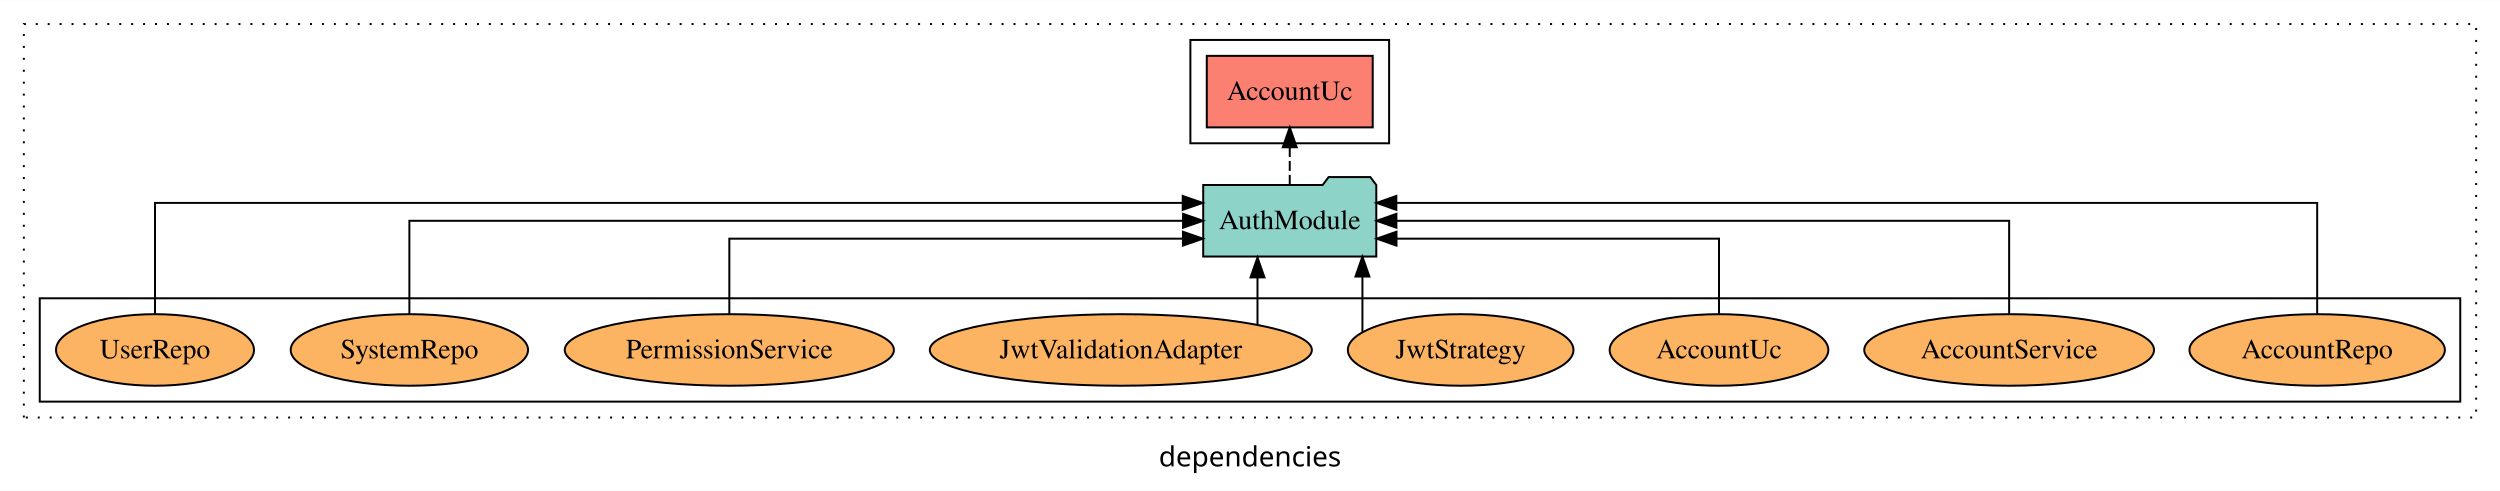
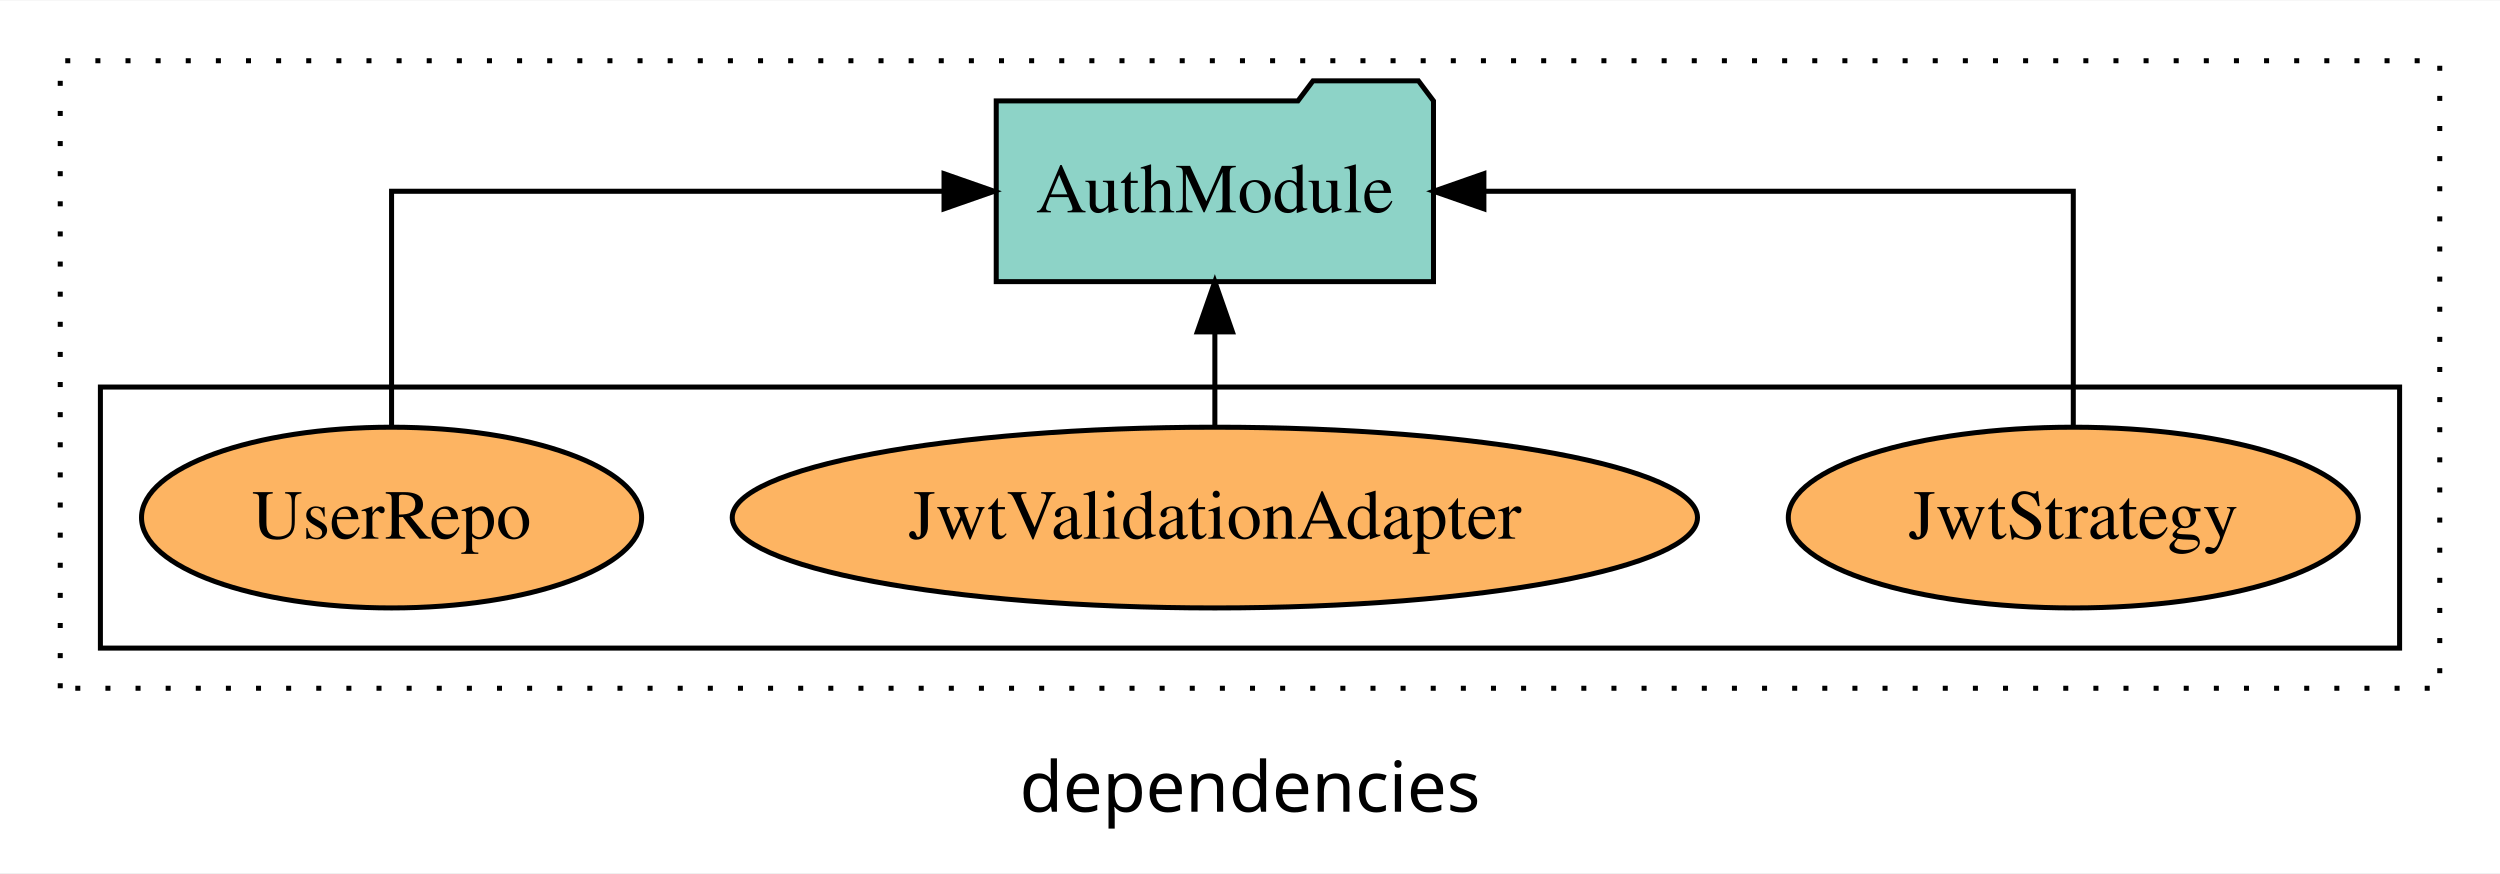
- <svg xmlns="http://www.w3.org/2000/svg" width="1258pt" height="247pt" viewBox="0.00 0.00 1258.00 246.80">
-   <g id="graph0" class="graph" transform="scale(1 1) rotate(0) translate(4 242.8)">
-     <polygon fill="white" stroke="transparent" points="-4,4 -4,-242.8 1254,-242.8 1254,4 -4,4" />
-     <text text-anchor="middle" x="625" y="-8.2" font-family="sans-serif" font-size="14.00">dependencies</text>
+ <svg xmlns="http://www.w3.org/2000/svg" width="498pt" height="174pt" viewBox="0.00 0.00 498.00 173.80">
+   <g id="graph0" class="graph" transform="scale(1 1) rotate(0) translate(4 169.8)">
+     <polygon fill="white" stroke="transparent" points="-4,4 -4,-169.8 494,-169.8 494,4 -4,4" />
+     <text text-anchor="middle" x="245" y="-8.2" font-family="sans-serif" font-size="14.00">dependencies</text>
    <g id="clust1" class="cluster">
-       <polygon fill="none" stroke="black" stroke-dasharray="1,5" points="8,-32.8 8,-230.8 1242,-230.8 1242,-32.8 8,-32.8" />
-     </g>
-     <g id="clust4" class="cluster">
-       <polygon fill="none" stroke="black" points="595,-170.8 595,-222.8 695,-222.8 695,-170.8 595,-170.8" />
+       <polygon fill="none" stroke="black" stroke-dasharray="1,5" points="8,-32.8 8,-157.8 482,-157.8 482,-32.8 8,-32.8" />
    </g>
    <g id="clust6" class="cluster">
-       <polygon fill="none" stroke="black" points="16,-40.8 16,-92.8 1234,-92.8 1234,-40.8 16,-40.8" />
+       <polygon fill="none" stroke="black" points="16,-40.8 16,-92.8 474,-92.8 474,-40.8 16,-40.8" />
    </g>
    <g id="node1" class="node">
-       <polygon fill="#fb8072" stroke="black" points="686.75,-214.8 603.25,-214.8 603.25,-178.8 686.75,-178.8 686.75,-214.8" />
-       <text text-anchor="middle" x="645" y="-192.6" font-family="Times,serif" font-size="14.00">AccountUc </text>
+       <ellipse fill="#fdb462" stroke="black" cx="409" cy="-66.8" rx="56.77" ry="18" />
+       <text text-anchor="middle" x="409" y="-62.6" font-family="Times,serif" font-size="14.00">JwtStrategy</text>
+     </g>
+     <g id="node4" class="node">
+       <polygon fill="#8dd3c7" stroke="black" points="281.55,-149.8 278.55,-153.8 257.55,-153.8 254.55,-149.8 194.45,-149.8 194.45,-113.8 281.55,-113.8 281.55,-149.8" />
+       <text text-anchor="middle" x="238" y="-127.6" font-family="Times,serif" font-size="14.00">AuthModule</text>
+     </g>
+     <g id="edge1" class="edge">
+       <path fill="none" stroke="black" d="M409,-84.91C409,-104.14 409,-131.8 409,-131.8 409,-131.8 291.59,-131.8 291.59,-131.8" />
+       <polygon fill="black" stroke="black" points="291.59,-128.3 281.59,-131.8 291.59,-135.3 291.59,-128.3" />
    </g>
    <g id="node2" class="node">
-       <polygon fill="#8dd3c7" stroke="black" points="688.55,-149.8 685.55,-153.8 664.55,-153.8 661.55,-149.8 601.45,-149.8 601.45,-113.8 688.55,-113.8 688.55,-149.8" />
-       <text text-anchor="middle" x="645" y="-127.6" font-family="Times,serif" font-size="14.00">AuthModule</text>
+       <ellipse fill="#fdb462" stroke="black" cx="238" cy="-66.8" rx="96.14" ry="18" />
+       <text text-anchor="middle" x="238" y="-62.6" font-family="Times,serif" font-size="14.00">JwtValidationAdapter</text>
    </g>
-     <g id="edge1" class="edge">
-       <path fill="none" stroke="black" stroke-dasharray="5,2" d="M645,-149.91C645,-149.91 645,-168.79 645,-168.79" />
-       <polygon fill="black" stroke="black" points="641.5,-168.79 645,-178.79 648.5,-168.79 641.5,-168.79" />
+     <g id="edge2" class="edge">
+       <path fill="none" stroke="black" d="M238,-84.91C238,-84.91 238,-103.79 238,-103.79" />
+       <polygon fill="black" stroke="black" points="234.5,-103.79 238,-113.79 241.5,-103.79 234.5,-103.79" />
    </g>
    <g id="node3" class="node">
-       <ellipse fill="#fdb462" stroke="black" cx="1162" cy="-66.8" rx="64.27" ry="18" />
-       <text text-anchor="middle" x="1162" y="-62.6" font-family="Times,serif" font-size="14.00">AccountRepo</text>
-     </g>
-     <g id="edge2" class="edge">
-       <path fill="none" stroke="black" d="M1162,-85.09C1162,-107.01 1162,-140.8 1162,-140.8 1162,-140.8 698.63,-140.8 698.63,-140.8" />
-       <polygon fill="black" stroke="black" points="698.63,-137.3 688.63,-140.8 698.63,-144.3 698.63,-137.3" />
-     </g>
-     <g id="node4" class="node">
-       <ellipse fill="#fdb462" stroke="black" cx="1007" cy="-66.8" rx="72.92" ry="18" />
-       <text text-anchor="middle" x="1007" y="-62.6" font-family="Times,serif" font-size="14.00">AccountService</text>
-     </g>
-     <g id="edge3" class="edge">
-       <path fill="none" stroke="black" d="M1007,-84.91C1007,-104.14 1007,-131.8 1007,-131.8 1007,-131.8 698.67,-131.8 698.67,-131.8" />
-       <polygon fill="black" stroke="black" points="698.67,-128.3 688.67,-131.8 698.67,-135.3 698.67,-128.3" />
-     </g>
-     <g id="node5" class="node">
-       <ellipse fill="#fdb462" stroke="black" cx="861" cy="-66.8" rx="55.02" ry="18" />
-       <text text-anchor="middle" x="861" y="-62.6" font-family="Times,serif" font-size="14.00">AccountUc</text>
-     </g>
-     <g id="edge4" class="edge">
-       <path fill="none" stroke="black" d="M861,-84.83C861,-101.2 861,-122.8 861,-122.8 861,-122.8 698.71,-122.8 698.71,-122.8" />
-       <polygon fill="black" stroke="black" points="698.71,-119.3 688.71,-122.8 698.71,-126.3 698.71,-119.3" />
-     </g>
-     <g id="node6" class="node">
-       <ellipse fill="#fdb462" stroke="black" cx="731" cy="-66.8" rx="56.77" ry="18" />
-       <text text-anchor="middle" x="731" y="-62.6" font-family="Times,serif" font-size="14.00">JwtStrategy</text>
-     </g>
-     <g id="edge5" class="edge">
-       <path fill="none" stroke="black" d="M681.57,-75.84C681.57,-75.84 681.57,-103.76 681.57,-103.76" />
-       <polygon fill="black" stroke="black" points="678.07,-103.76 681.57,-113.76 685.07,-103.76 678.07,-103.76" />
-     </g>
-     <g id="node7" class="node">
-       <ellipse fill="#fdb462" stroke="black" cx="560" cy="-66.8" rx="96.14" ry="18" />
-       <text text-anchor="middle" x="560" y="-62.6" font-family="Times,serif" font-size="14.00">JwtValidationAdapter</text>
-     </g>
-     <g id="edge6" class="edge">
-       <path fill="none" stroke="black" d="M628.77,-79.64C628.77,-79.64 628.77,-103.32 628.77,-103.32" />
-       <polygon fill="black" stroke="black" points="625.27,-103.32 628.77,-113.32 632.27,-103.32 625.27,-103.32" />
-     </g>
-     <g id="node8" class="node">
-       <ellipse fill="#fdb462" stroke="black" cx="363" cy="-66.8" rx="82.83" ry="18" />
-       <text text-anchor="middle" x="363" y="-62.6" font-family="Times,serif" font-size="14.00">PermissionService</text>
-     </g>
-     <g id="edge7" class="edge">
-       <path fill="none" stroke="black" d="M363,-84.83C363,-101.2 363,-122.8 363,-122.8 363,-122.8 591.25,-122.8 591.25,-122.8" />
-       <polygon fill="black" stroke="black" points="591.25,-126.3 601.25,-122.8 591.25,-119.3 591.25,-126.3" />
-     </g>
-     <g id="node9" class="node">
-       <ellipse fill="#fdb462" stroke="black" cx="202" cy="-66.8" rx="59.72" ry="18" />
-       <text text-anchor="middle" x="202" y="-62.6" font-family="Times,serif" font-size="14.00">SystemRepo</text>
-     </g>
-     <g id="edge8" class="edge">
-       <path fill="none" stroke="black" d="M202,-84.91C202,-104.14 202,-131.8 202,-131.8 202,-131.8 591.31,-131.8 591.31,-131.8" />
-       <polygon fill="black" stroke="black" points="591.31,-135.3 601.31,-131.8 591.31,-128.3 591.31,-135.3" />
-     </g>
-     <g id="node10" class="node">
      <ellipse fill="#fdb462" stroke="black" cx="74" cy="-66.8" rx="49.81" ry="18" />
      <text text-anchor="middle" x="74" y="-62.6" font-family="Times,serif" font-size="14.00">UserRepo</text>
    </g>
-     <g id="edge9" class="edge">
-       <path fill="none" stroke="black" d="M74,-85.09C74,-107.01 74,-140.8 74,-140.8 74,-140.8 591.14,-140.8 591.14,-140.8" />
-       <polygon fill="black" stroke="black" points="591.14,-144.3 601.14,-140.8 591.14,-137.3 591.14,-144.3" />
+     <g id="edge3" class="edge">
+       <path fill="none" stroke="black" d="M74,-84.91C74,-104.14 74,-131.8 74,-131.8 74,-131.8 184.05,-131.8 184.05,-131.8" />
+       <polygon fill="black" stroke="black" points="184.05,-135.3 194.05,-131.8 184.05,-128.3 184.05,-135.3" />
    </g>
  </g>
</svg>
